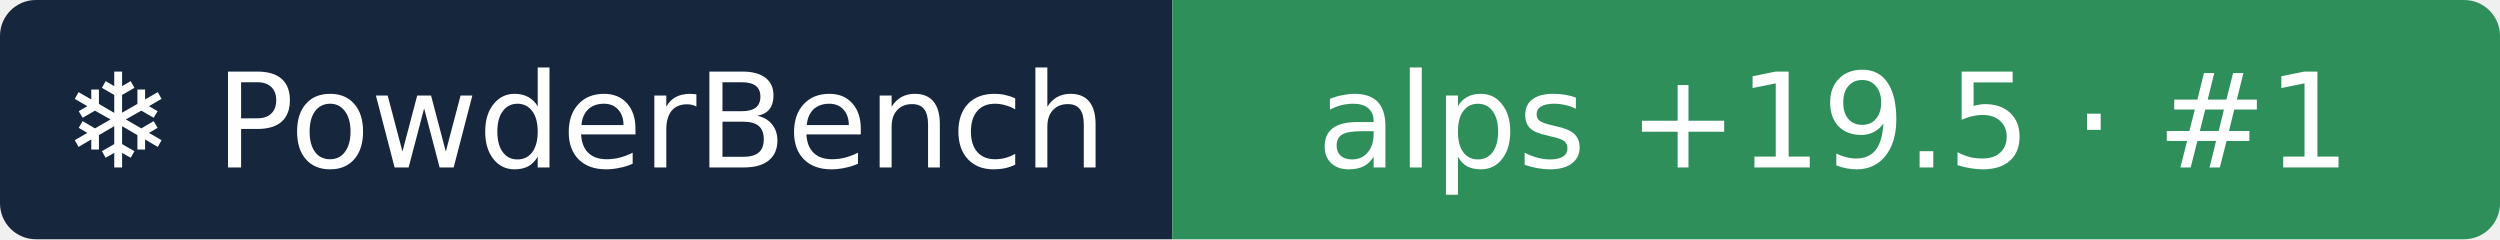
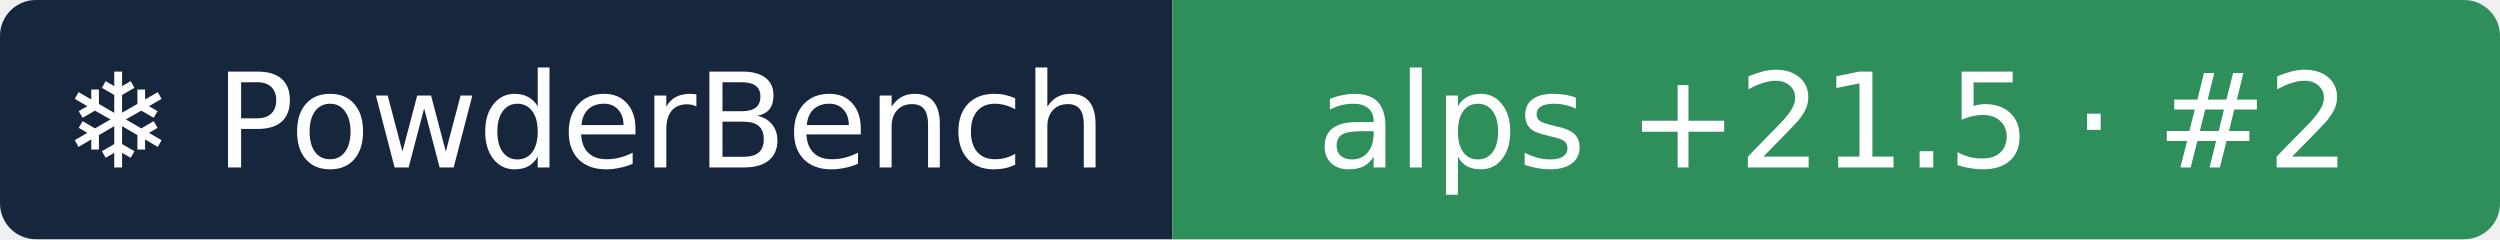
- <svg xmlns="http://www.w3.org/2000/svg" width="209" height="20" role="img" aria-label="❄ PowderBench: alps +19.5 · #1">
+ <svg xmlns="http://www.w3.org/2000/svg" width="209" height="20" role="img" aria-label="❄ PowderBench: alps +21.5 · #2">
  <clipPath id="r">
    <rect width="209" height="20" rx="3" />
  </clipPath>
  <g clip-path="url(#r)">
    <rect width="98" height="20" fill="#16263d" />
    <rect x="98" width="111" height="20" fill="#2f8f5b" />
  </g>
  <g fill="#fff" text-anchor="middle" font-family="Verdana,DejaVu Sans,sans-serif" font-size="11">
    <text x="48.9" y="14">❄ PowderBench</text>
-     <text x="153.3" y="14">alps +19.5 · #1</text>
+     <text x="153.3" y="14">alps +21.5 · #2</text>
  </g>
</svg>
